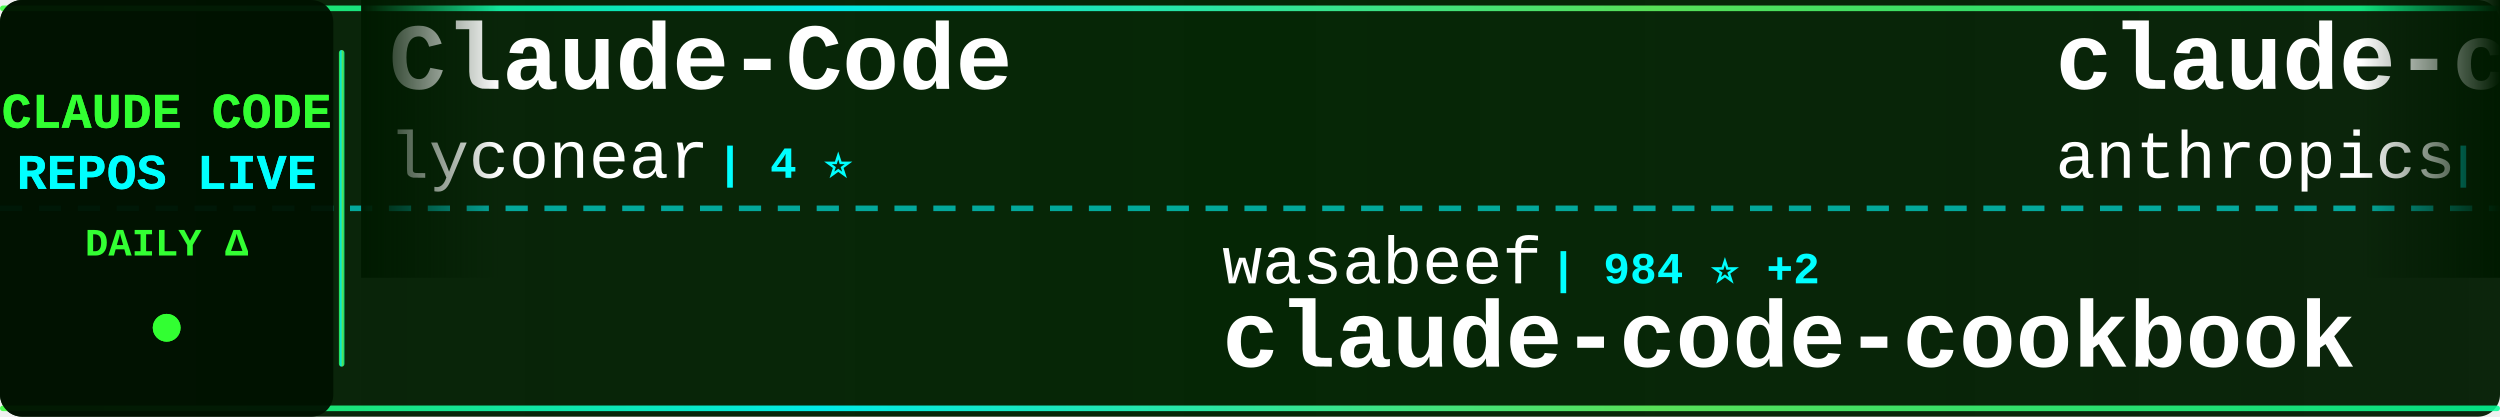
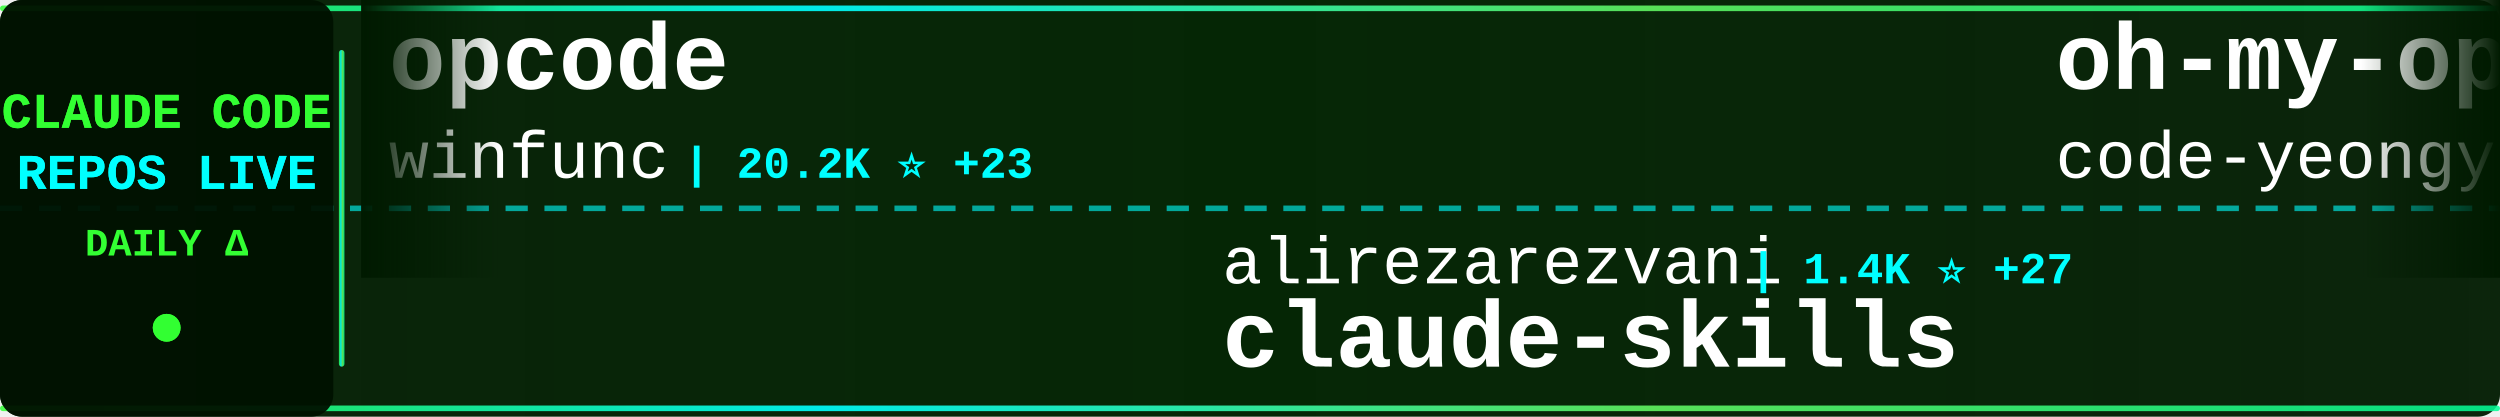
<svg xmlns="http://www.w3.org/2000/svg" width="900" height="150">
  <defs>
    <linearGradient id="tickerBg" x1="0%" y1="0%" x2="100%" y2="0%">
      <stop offset="0%" style="stop-color:#001a00;stop-opacity:0.95" />
      <stop offset="50%" style="stop-color:#002200;stop-opacity:0.98" />
      <stop offset="100%" style="stop-color:#001a00;stop-opacity:0.95" />
    </linearGradient>
    <linearGradient id="borderGrad" x1="0%" y1="0%" x2="100%" y2="0%">
      <stop offset="0%" style="stop-color:#33ff33;stop-opacity:0.85">
        <animate attributeName="stop-opacity" values="0.85;1;0.85" dur="2s" repeatCount="indefinite" />
      </stop>
      <stop offset="33%" style="stop-color:#00ffff;stop-opacity:0.9">
        <animate attributeName="stop-opacity" values="0.9;1;0.9" dur="2.2s" repeatCount="indefinite" />
      </stop>
      <stop offset="66%" style="stop-color:#66ff66;stop-opacity:0.85">
        <animate attributeName="stop-opacity" values="0.85;1;0.85" dur="1.8s" repeatCount="indefinite" />
      </stop>
      <stop offset="100%" style="stop-color:#00ff99;stop-opacity:0.85">
        <animate attributeName="stop-opacity" values="0.85;1;0.85" dur="2s" repeatCount="indefinite" />
      </stop>
    </linearGradient>
    <filter id="textGlow">
      <feGaussianBlur stdDeviation="0.1" result="coloredBlur" />
      <feMerge>
        <feMergeNode in="coloredBlur" />
        <feMergeNode in="SourceGraphic" />
      </feMerge>
    </filter>
    <filter id="metricGlow">
      <feGaussianBlur stdDeviation="0.2" result="coloredBlur" />
      <feMerge>
        <feMergeNode in="coloredBlur" />
        <feMergeNode in="SourceGraphic" />
      </feMerge>
    </filter>
    <linearGradient id="leftFade" x1="0%" y1="0%" x2="100%" y2="0%">
      <stop offset="0%" style="stop-color:#001a00;stop-opacity:1" />
      <stop offset="100%" style="stop-color:#001a00;stop-opacity:0" />
    </linearGradient>
    <linearGradient id="rightFade" x1="0%" y1="0%" x2="100%" y2="0%">
      <stop offset="0%" style="stop-color:#001a00;stop-opacity:0" />
      <stop offset="100%" style="stop-color:#001a00;stop-opacity:1" />
    </linearGradient>
  </defs>
  <rect width="900" height="150" fill="url(#tickerBg)" rx="8" />
  <rect x="0" y="2" width="900" height="2" fill="url(#borderGrad)" rx="1" />
  <rect x="0" y="146" width="900" height="2" fill="url(#borderGrad)" rx="1" />
  <line x1="0" y1="75" x2="900" y2="75" stroke="#00ffff" stroke-width="2" stroke-dasharray="8 6" opacity="0.6" />
  <rect x="0" y="0" width="120" height="150" fill="#001100" opacity="0.95" rx="8" />
  <text x="60" y="46" font-family="'Courier New', monospace" font-size="18" font-weight="bold" fill="#33ff33" text-anchor="middle" filter="url(#textGlow)">
    CLAUDE CODE
  </text>
  <text x="60" y="68" font-family="'Courier New', monospace" font-size="18" font-weight="bold" fill="#00ffff" text-anchor="middle" filter="url(#textGlow)">
    REPOS LIVE
  </text>
  <text x="60" y="92" font-family="'Courier New', monospace" font-size="14" font-weight="bold" fill="#33ff33" text-anchor="middle">
    DAILY Δ
  </text>
  <circle cx="60" cy="118" r="5" fill="#33ff33" filter="url(#metricGlow)">
    <animate attributeName="r" values="4;6;4" dur="1.5s" repeatCount="indefinite" />
    <animate attributeName="opacity" values="0.6;1;0.6" dur="1.5s" repeatCount="indefinite" />
  </circle>
  <rect x="122" y="18" width="2" height="114" fill="url(#borderGrad)" rx="1" />
  <clipPath id="tickerClip">
    <rect x="130" y="0" width="770" height="150" />
  </clipPath>
  <g clip-path="url(#tickerClip)">
    <g id="tickerItems">
      <animateTransform attributeName="transform" attributeType="XML" type="translate" from="0 0" to="-3000 0" dur="54s" repeatCount="indefinite" />
      <g transform="translate(0, 0)">
-         <text x="140" y="32" font-family="'Courier New', monospace" font-size="34" font-weight="bold" fill="#ffffff">Claude-Code</text>
-         <text x="140" y="64" font-family="'Courier New', monospace" font-size="24" font-weight="normal" fill="#ffffff" opacity="1.0">lyconear</text>
-         <text x="258" y="64" font-family="'Courier New', monospace" font-size="16" font-weight="bold" fill="#00ffff"> | 4 ⭐</text>
+         <text x="140" y="32" font-family="'Courier New', monospace" font-size="34" font-weight="bold" fill="#ffffff">opcode</text>
+         <text x="140" y="64" font-family="'Courier New', monospace" font-size="24" font-weight="normal" fill="#ffffff" opacity="1.0">winfunc</text>
+         <text x="246" y="64" font-family="'Courier New', monospace" font-size="16" font-weight="bold" fill="#00ffff"> | 20.2K ⭐ +23</text>
      </g>
      <g transform="translate(300, 0)">
-         <text x="140" y="102" font-family="'Courier New', monospace" font-size="24" font-weight="normal" fill="#ffffff" opacity="1.0">wasabeef</text>
-         <text x="258" y="102" font-family="'Courier New', monospace" font-size="16" font-weight="bold" fill="#00ffff"> | 984 ⭐ +2</text>
-         <text x="140" y="132" font-family="'Courier New', monospace" font-size="34" font-weight="bold" fill="#ffffff">claude-code-cookbook</text>
+         <text x="140" y="102" font-family="'Courier New', monospace" font-size="24" font-weight="normal" fill="#ffffff" opacity="1.0">alirezarezvani</text>
+         <text x="330" y="102" font-family="'Courier New', monospace" font-size="16" font-weight="bold" fill="#00ffff"> | 1.4K ⭐ +27</text>
+         <text x="140" y="132" font-family="'Courier New', monospace" font-size="34" font-weight="bold" fill="#ffffff">claude-skills</text>
      </g>
      <g transform="translate(600, 0)">
-         <text x="140" y="32" font-family="'Courier New', monospace" font-size="34" font-weight="bold" fill="#ffffff">claude-code</text>
-         <text x="140" y="64" font-family="'Courier New', monospace" font-size="24" font-weight="normal" fill="#ffffff" opacity="1.0">anthropics</text>
-         <text x="282" y="64" font-family="'Courier New', monospace" font-size="16" font-weight="bold" fill="#00ffff"> | 61.0K ⭐ +409</text>
+         <text x="140" y="32" font-family="'Courier New', monospace" font-size="34" font-weight="bold" fill="#ffffff">oh-my-opencode</text>
+         <text x="140" y="64" font-family="'Courier New', monospace" font-size="24" font-weight="normal" fill="#ffffff" opacity="1.0">code-yeongyu</text>
+         <text x="306" y="64" font-family="'Courier New', monospace" font-size="16" font-weight="bold" fill="#00ffff"> | 24.6K ⭐ +634</text>
      </g>
      <g transform="translate(900, 0)">
-         <text x="140" y="102" font-family="'Courier New', monospace" font-size="24" font-weight="normal" fill="#ffffff" opacity="1.0">edmund-io</text>
-         <text x="270" y="102" font-family="'Courier New', monospace" font-size="16" font-weight="bold" fill="#00ffff"> | 1.0K ⭐ +14</text>
-         <text x="140" y="132" font-family="'Courier New', monospace" font-size="34" font-weight="bold" fill="#ffffff">edmunds-claude-code</text>
+         <text x="140" y="102" font-family="'Courier New', monospace" font-size="24" font-weight="normal" fill="#ffffff" opacity="1.0">manzaltu</text>
+         <text x="258" y="102" font-family="'Courier New', monospace" font-size="16" font-weight="bold" fill="#00ffff"> | 1.3K ⭐ +1</text>
+         <text x="140" y="132" font-family="'Courier New', monospace" font-size="34" font-weight="bold" fill="#ffffff">claude-code-ide.el</text>
      </g>
      <g transform="translate(1200, 0)">
-         <text x="140" y="32" font-family="'Courier New', monospace" font-size="34" font-weight="bold" fill="#ffffff">claude-code-chat</text>
-         <text x="140" y="64" font-family="'Courier New', monospace" font-size="24" font-weight="normal" fill="#ffffff" opacity="1.0">andrepimenta</text>
-         <text x="306" y="64" font-family="'Courier New', monospace" font-size="16" font-weight="bold" fill="#00ffff"> | 981 ⭐ +2</text>
+         <text x="140" y="32" font-family="'Courier New', monospace" font-size="34" font-weight="bold" fill="#ffffff">CLIProxyAPI</text>
+         <text x="140" y="64" font-family="'Courier New', monospace" font-size="24" font-weight="normal" fill="#ffffff" opacity="1.0">router-for-me</text>
+         <text x="318" y="64" font-family="'Courier New', monospace" font-size="16" font-weight="bold" fill="#00ffff"> | 8.3K ⭐ +121</text>
      </g>
      <g transform="translate(1500, 0)">
-         <text x="140" y="102" font-family="'Courier New', monospace" font-size="24" font-weight="normal" fill="#ffffff" opacity="1.0">Piebald-AI</text>
-         <text x="282" y="102" font-family="'Courier New', monospace" font-size="16" font-weight="bold" fill="#00ffff"> | 3.6K ⭐ +69</text>
-         <text x="140" y="132" font-family="'Courier New', monospace" font-size="34" font-weight="bold" fill="#ffffff">claude-code-system-promp...</text>
+         <text x="140" y="102" font-family="'Courier New', monospace" font-size="24" font-weight="normal" fill="#ffffff" opacity="1.0">catlog22</text>
+         <text x="258" y="102" font-family="'Courier New', monospace" font-size="16" font-weight="bold" fill="#00ffff"> | 1.2K ⭐ +14</text>
+         <text x="140" y="132" font-family="'Courier New', monospace" font-size="34" font-weight="bold" fill="#ffffff">Claude-Code-Workflow</text>
      </g>
      <g transform="translate(1800, 0)">
-         <text x="140" y="32" font-family="'Courier New', monospace" font-size="34" font-weight="bold" fill="#ffffff">claude-code-tips</text>
-         <text x="140" y="64" font-family="'Courier New', monospace" font-size="24" font-weight="normal" fill="#ffffff" opacity="1.0">ykdojo</text>
-         <text x="234" y="64" font-family="'Courier New', monospace" font-size="16" font-weight="bold" fill="#00ffff"> | 1.6K ⭐ +31</text>
+         <text x="140" y="32" font-family="'Courier New', monospace" font-size="34" font-weight="bold" fill="#ffffff">zcf</text>
+         <text x="140" y="64" font-family="'Courier New', monospace" font-size="24" font-weight="normal" fill="#ffffff" opacity="1.0">UfoMiao</text>
+         <text x="246" y="64" font-family="'Courier New', monospace" font-size="16" font-weight="bold" fill="#00ffff"> | 5.3K ⭐ +9</text>
      </g>
      <g transform="translate(2100, 0)">
-         <text x="140" y="102" font-family="'Courier New', monospace" font-size="24" font-weight="normal" fill="#ffffff" opacity="1.0">router-for-me</text>
-         <text x="318" y="102" font-family="'Courier New', monospace" font-size="16" font-weight="bold" fill="#00ffff"> | 8.2K ⭐ +136</text>
-         <text x="140" y="132" font-family="'Courier New', monospace" font-size="34" font-weight="bold" fill="#ffffff">CLIProxyAPI</text>
+         <text x="140" y="102" font-family="'Courier New', monospace" font-size="24" font-weight="normal" fill="#ffffff" opacity="1.0">anthropics</text>
+         <text x="282" y="102" font-family="'Courier New', monospace" font-size="16" font-weight="bold" fill="#00ffff"> | 5.3K ⭐ +19</text>
+         <text x="140" y="132" font-family="'Courier New', monospace" font-size="34" font-weight="bold" fill="#ffffff">claude-code-action</text>
      </g>
      <g transform="translate(2400, 0)">
-         <text x="140" y="32" font-family="'Courier New', monospace" font-size="34" font-weight="bold" fill="#ffffff">claude-code-templates</text>
-         <text x="140" y="64" font-family="'Courier New', monospace" font-size="24" font-weight="normal" fill="#ffffff" opacity="1.0">davila7</text>
-         <text x="246" y="64" font-family="'Courier New', monospace" font-size="16" font-weight="bold" fill="#00ffff"> | 18.5K ⭐ +100</text>
+         <text x="140" y="32" font-family="'Courier New', monospace" font-size="34" font-weight="bold" fill="#ffffff">claude-code-system-promp...</text>
+         <text x="140" y="64" font-family="'Courier New', monospace" font-size="24" font-weight="normal" fill="#ffffff" opacity="1.0">Piebald-AI</text>
+         <text x="282" y="64" font-family="'Courier New', monospace" font-size="16" font-weight="bold" fill="#00ffff"> | 3.6K ⭐ +86</text>
      </g>
      <g transform="translate(2700, 0)">
-         <text x="140" y="102" font-family="'Courier New', monospace" font-size="24" font-weight="normal" fill="#ffffff" opacity="1.0">UfoMiao</text>
-         <text x="246" y="102" font-family="'Courier New', monospace" font-size="16" font-weight="bold" fill="#00ffff"> | 5.3K ⭐ +12</text>
-         <text x="140" y="132" font-family="'Courier New', monospace" font-size="34" font-weight="bold" fill="#ffffff">zcf</text>
+         <text x="140" y="102" font-family="'Courier New', monospace" font-size="24" font-weight="normal" fill="#ffffff" opacity="1.0">lst97</text>
+         <text x="222" y="102" font-family="'Courier New', monospace" font-size="16" font-weight="bold" fill="#00ffff"> | 1.4K ⭐ +3</text>
+         <text x="140" y="132" font-family="'Courier New', monospace" font-size="34" font-weight="bold" fill="#ffffff">claude-code-sub-agents</text>
      </g>
      <g transform="translate(3000, 0)">
-         <text x="140" y="32" font-family="'Courier New', monospace" font-size="34" font-weight="bold" fill="#ffffff">Claude-Code</text>
-         <text x="140" y="64" font-family="'Courier New', monospace" font-size="24" font-weight="normal" fill="#ffffff" opacity="1.0">lyconear</text>
-         <text x="258" y="64" font-family="'Courier New', monospace" font-size="16" font-weight="bold" fill="#00ffff"> | 4 ⭐</text>
+         <text x="140" y="32" font-family="'Courier New', monospace" font-size="34" font-weight="bold" fill="#ffffff">opcode</text>
+         <text x="140" y="64" font-family="'Courier New', monospace" font-size="24" font-weight="normal" fill="#ffffff" opacity="1.0">winfunc</text>
+         <text x="246" y="64" font-family="'Courier New', monospace" font-size="16" font-weight="bold" fill="#00ffff"> | 20.2K ⭐ +23</text>
      </g>
      <g transform="translate(3300, 0)">
-         <text x="140" y="102" font-family="'Courier New', monospace" font-size="24" font-weight="normal" fill="#ffffff" opacity="1.0">wasabeef</text>
-         <text x="258" y="102" font-family="'Courier New', monospace" font-size="16" font-weight="bold" fill="#00ffff"> | 984 ⭐ +2</text>
-         <text x="140" y="132" font-family="'Courier New', monospace" font-size="34" font-weight="bold" fill="#ffffff">claude-code-cookbook</text>
+         <text x="140" y="102" font-family="'Courier New', monospace" font-size="24" font-weight="normal" fill="#ffffff" opacity="1.0">alirezarezvani</text>
+         <text x="330" y="102" font-family="'Courier New', monospace" font-size="16" font-weight="bold" fill="#00ffff"> | 1.4K ⭐ +27</text>
+         <text x="140" y="132" font-family="'Courier New', monospace" font-size="34" font-weight="bold" fill="#ffffff">claude-skills</text>
      </g>
      <g transform="translate(3600, 0)">
-         <text x="140" y="32" font-family="'Courier New', monospace" font-size="34" font-weight="bold" fill="#ffffff">claude-code</text>
-         <text x="140" y="64" font-family="'Courier New', monospace" font-size="24" font-weight="normal" fill="#ffffff" opacity="1.0">anthropics</text>
-         <text x="282" y="64" font-family="'Courier New', monospace" font-size="16" font-weight="bold" fill="#00ffff"> | 61.0K ⭐ +409</text>
+         <text x="140" y="32" font-family="'Courier New', monospace" font-size="34" font-weight="bold" fill="#ffffff">oh-my-opencode</text>
+         <text x="140" y="64" font-family="'Courier New', monospace" font-size="24" font-weight="normal" fill="#ffffff" opacity="1.0">code-yeongyu</text>
+         <text x="306" y="64" font-family="'Courier New', monospace" font-size="16" font-weight="bold" fill="#00ffff"> | 24.6K ⭐ +634</text>
      </g>
      <g transform="translate(3900, 0)">
-         <text x="140" y="102" font-family="'Courier New', monospace" font-size="24" font-weight="normal" fill="#ffffff" opacity="1.0">edmund-io</text>
-         <text x="270" y="102" font-family="'Courier New', monospace" font-size="16" font-weight="bold" fill="#00ffff"> | 1.0K ⭐ +14</text>
-         <text x="140" y="132" font-family="'Courier New', monospace" font-size="34" font-weight="bold" fill="#ffffff">edmunds-claude-code</text>
+         <text x="140" y="102" font-family="'Courier New', monospace" font-size="24" font-weight="normal" fill="#ffffff" opacity="1.0">manzaltu</text>
+         <text x="258" y="102" font-family="'Courier New', monospace" font-size="16" font-weight="bold" fill="#00ffff"> | 1.3K ⭐ +1</text>
+         <text x="140" y="132" font-family="'Courier New', monospace" font-size="34" font-weight="bold" fill="#ffffff">claude-code-ide.el</text>
      </g>
    </g>
  </g>
  <rect x="130" y="0" width="50" height="100" fill="url(#leftFade)" />
  <rect x="850" y="0" width="50" height="100" fill="url(#rightFade)" />
</svg>
